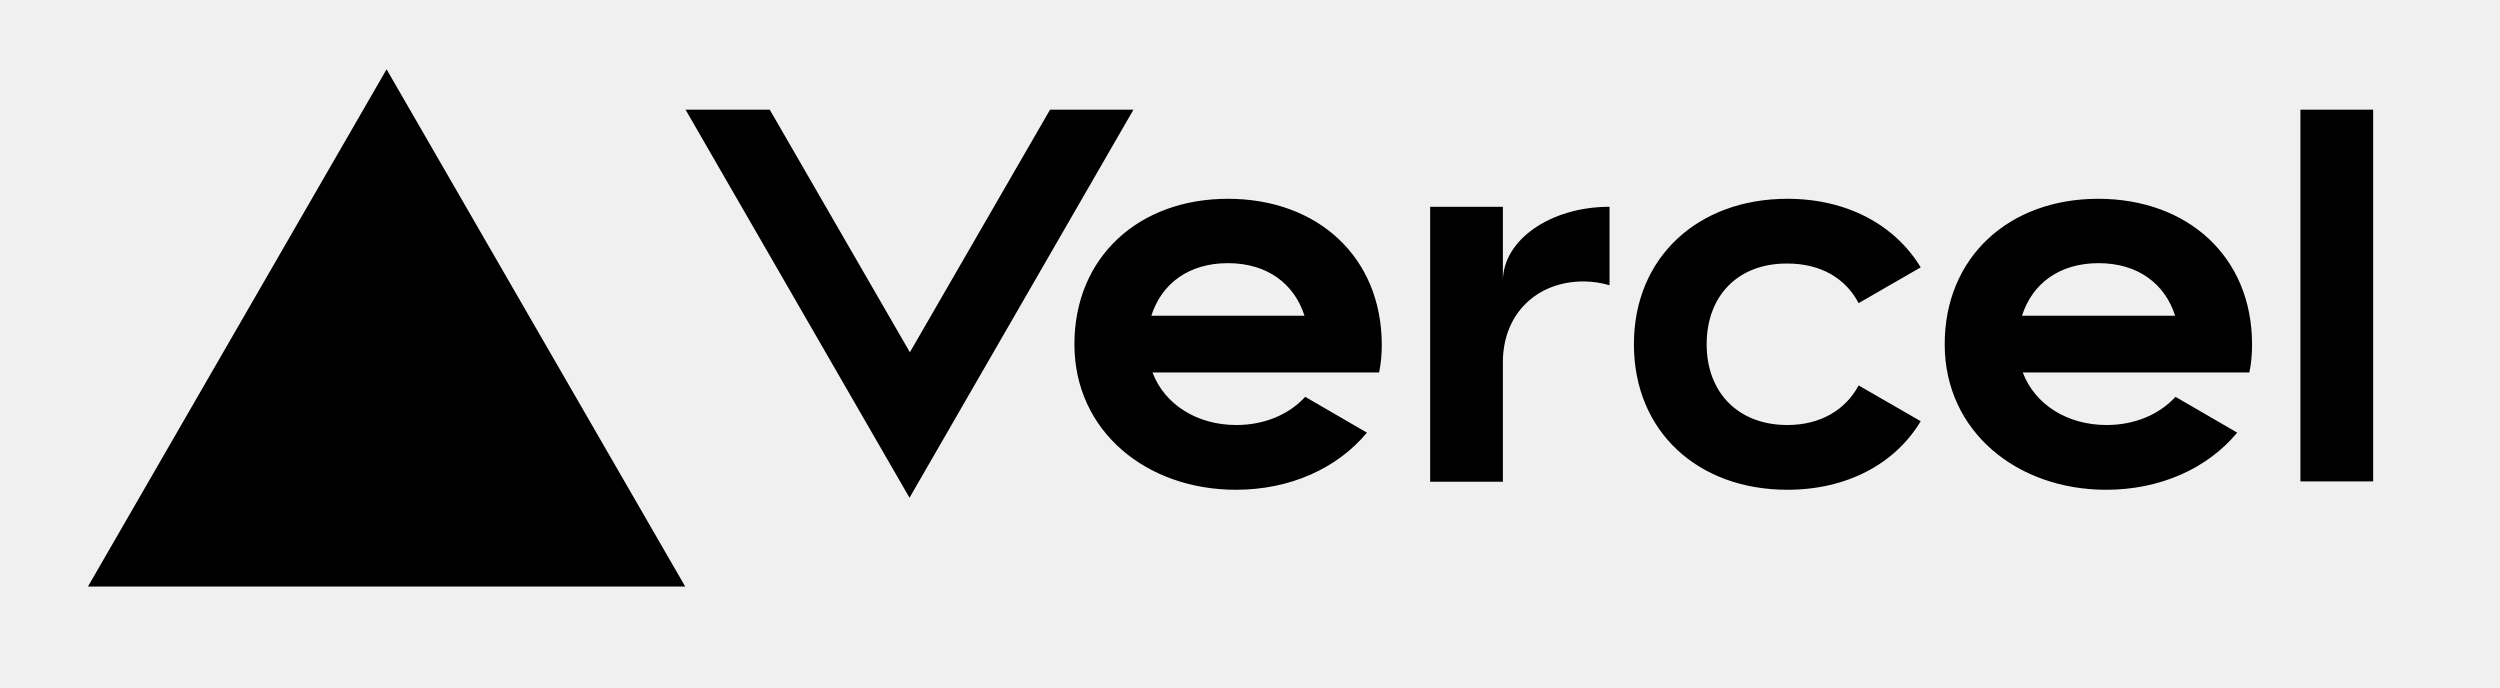
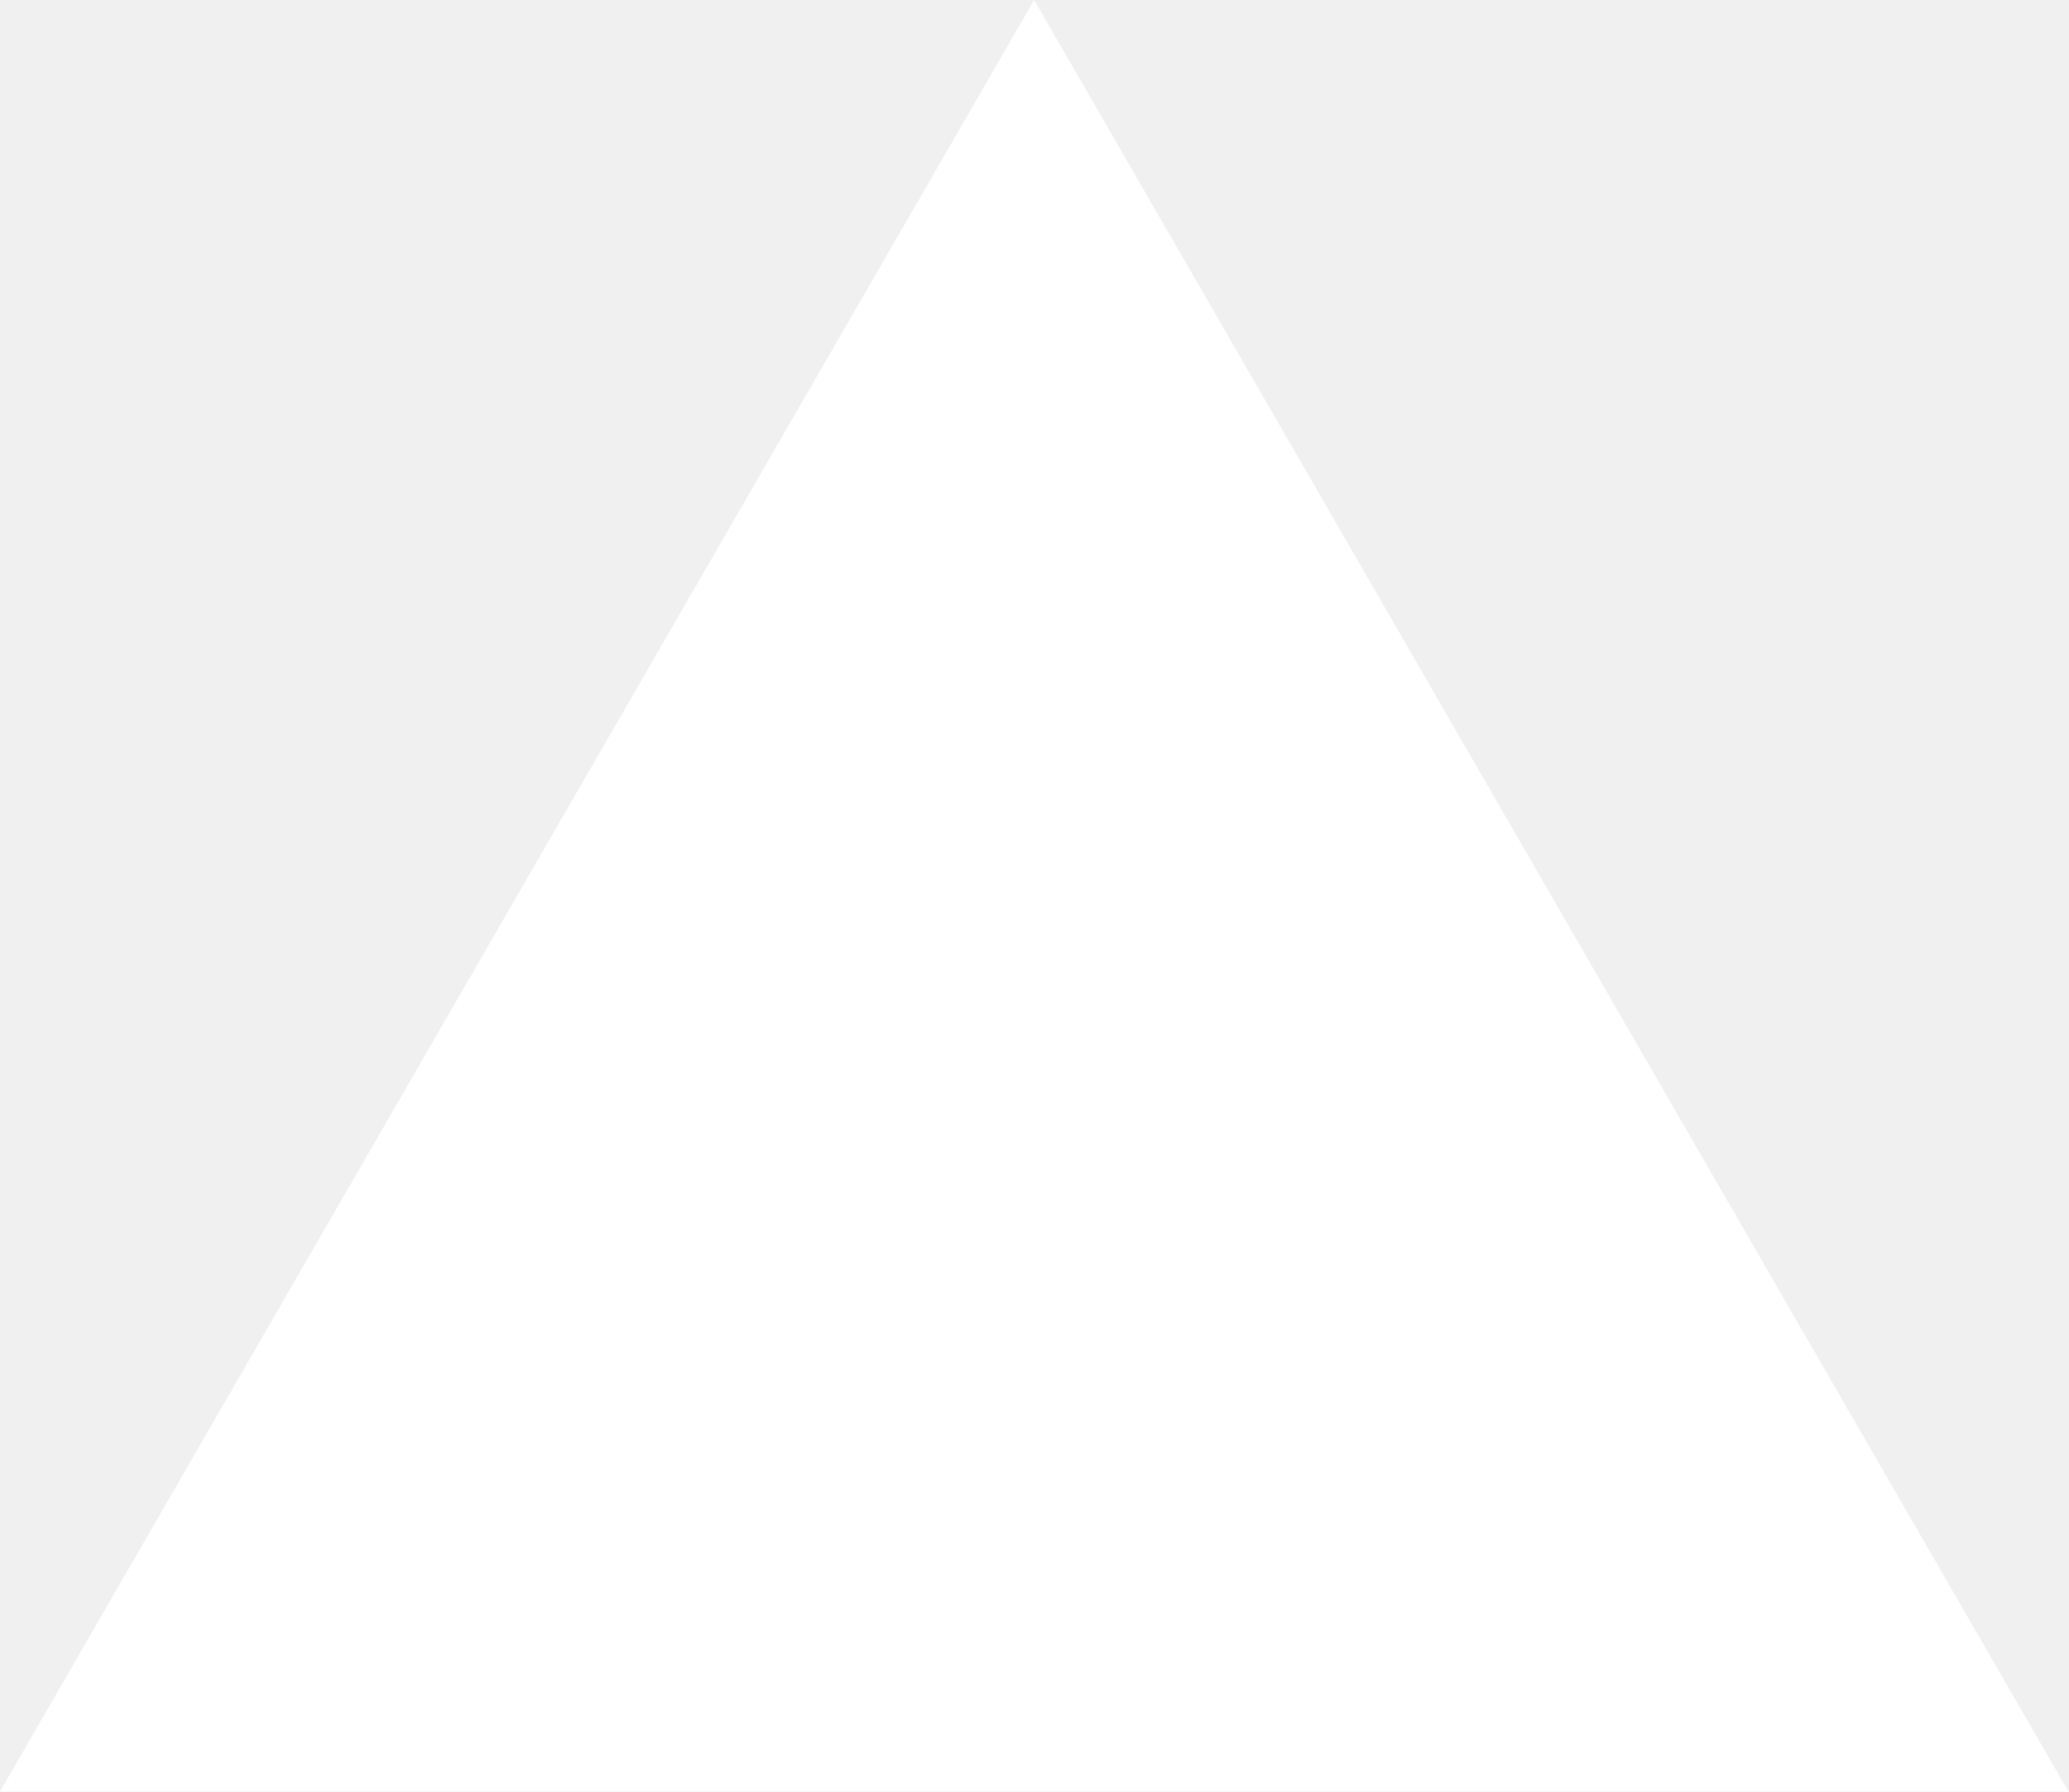
- <svg xmlns="http://www.w3.org/2000/svg" width="149" height="41" fill="none">
-   <path fill="currentColor" d="M73.183 11.848c-5.311 0-9.148 3.473-9.148 8.67 0 5.199 4.313 8.672 9.625 8.672 3.223 0 6.038-1.271 7.809-3.405l-3.678-2.134c-.976 1.067-2.451 1.68-4.108 1.68-2.316 0-4.268-1.203-4.994-3.132h13.506c.114-.545.159-1.09.159-1.68-.023-5.221-3.836-8.671-9.17-8.671Zm-4.562 6.968c.613-1.93 2.247-3.132 4.562-3.132 2.316 0 3.95 1.203 4.563 3.132h-9.125Zm56.43-6.968c-5.311 0-9.147 3.473-9.147 8.67 0 5.199 4.313 8.672 9.624 8.672 3.224 0 6.038-1.271 7.809-3.405l-3.678-2.134c-.976 1.067-2.451 1.68-4.108 1.68-2.315 0-4.268-1.203-4.994-3.132h13.506c.114-.545.159-1.09.159-1.68 0-5.221-3.836-8.671-9.171-8.671Zm-4.539 6.968c.613-1.93 2.247-3.132 4.562-3.132 2.316 0 3.95 1.203 4.563 3.132h-9.125Zm-18.795 1.703c0 2.883 1.884 4.812 4.812 4.812 1.975 0 3.473-.908 4.245-2.36l3.7 2.133c-1.521 2.542-4.404 4.086-7.945 4.086-5.335 0-9.148-3.473-9.148-8.671 0-5.198 3.836-8.671 9.148-8.671 3.541 0 6.401 1.543 7.945 4.086l-3.7 2.133c-.772-1.475-2.248-2.36-4.245-2.36-2.928-.023-4.812 1.906-4.812 4.812ZM141.44 6.536v22.155h-4.335V6.536h4.335ZM23.04 4.13l17.797 30.826H5.244L23.041 4.13Zm44.514 2.406-13.347 23.13-13.348-23.13h5.017l8.353 14.46 8.354-14.46h4.971Zm28.374 5.788V17a5.633 5.633 0 0 0-1.543-.227c-2.792 0-4.813 1.93-4.813 4.813v7.127h-4.335V12.324h4.335v4.427c0-2.452 2.838-4.427 6.356-4.427Z" />
+ <svg xmlns="http://www.w3.org/2000/svg" fill="none" viewBox="0 0 1155 1000">
+   <path d="m577.3 0 577.4 1000h-1154.7z" fill="#fff" />
</svg>
